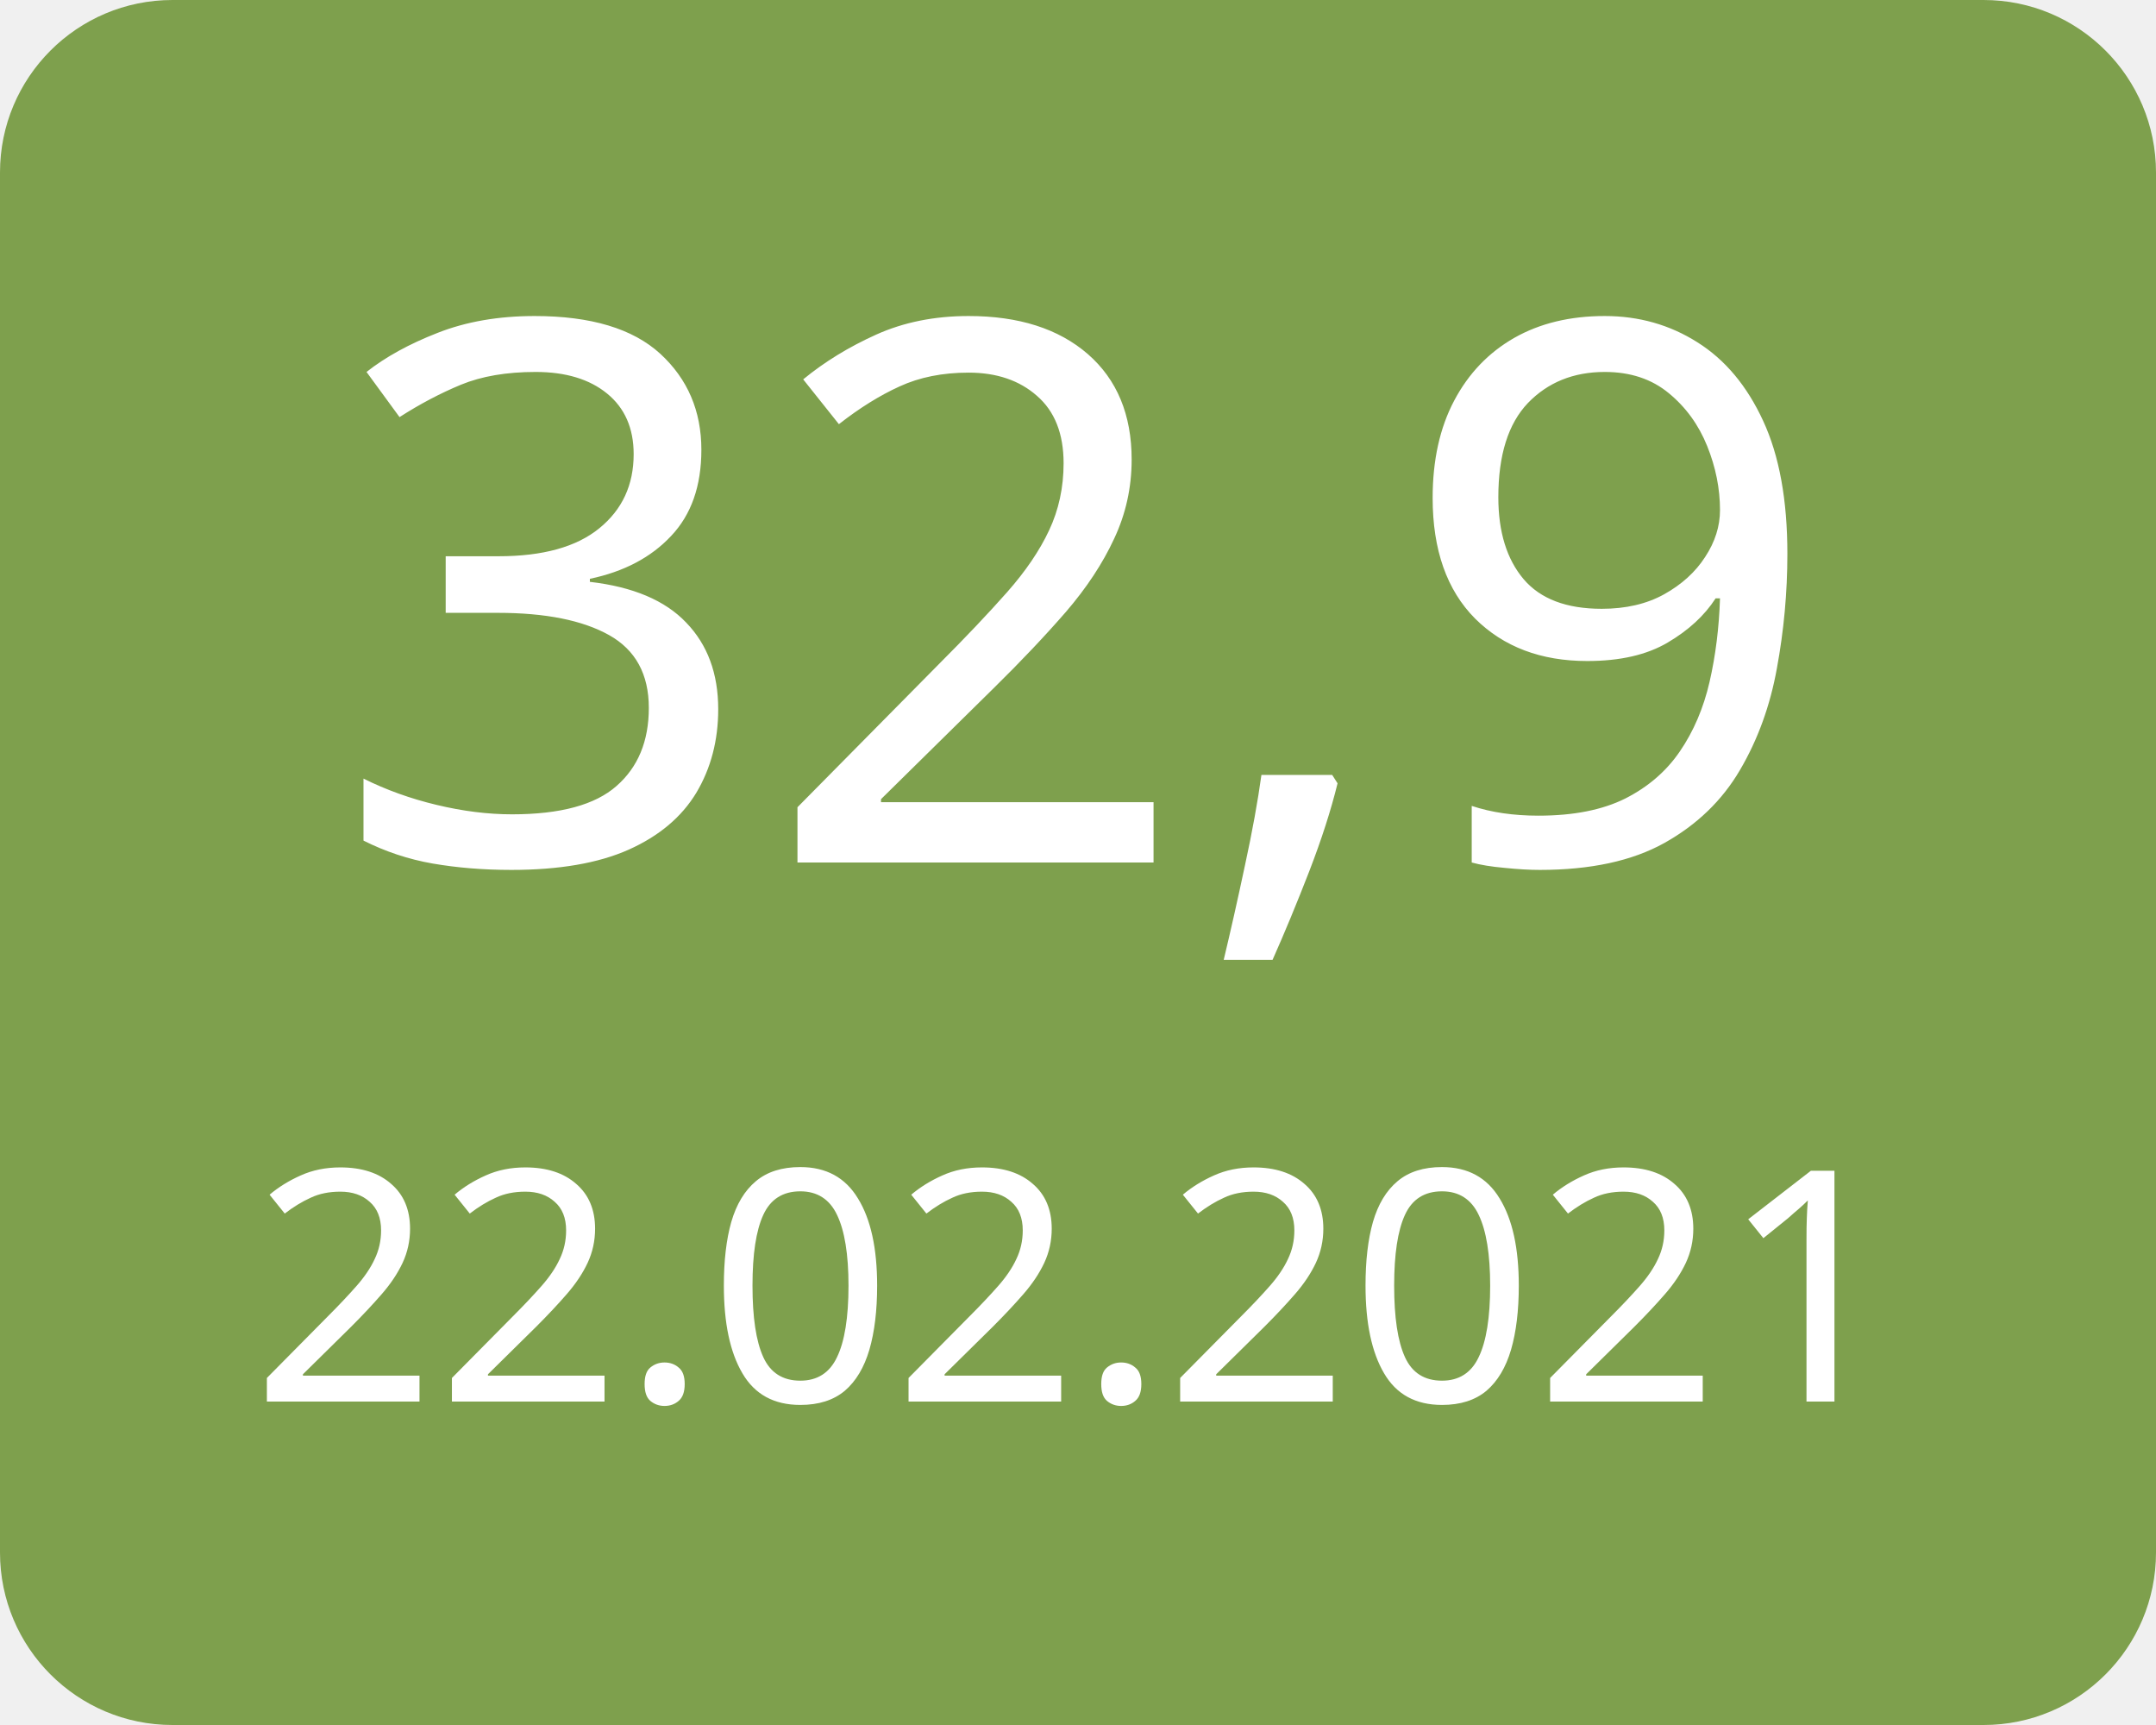
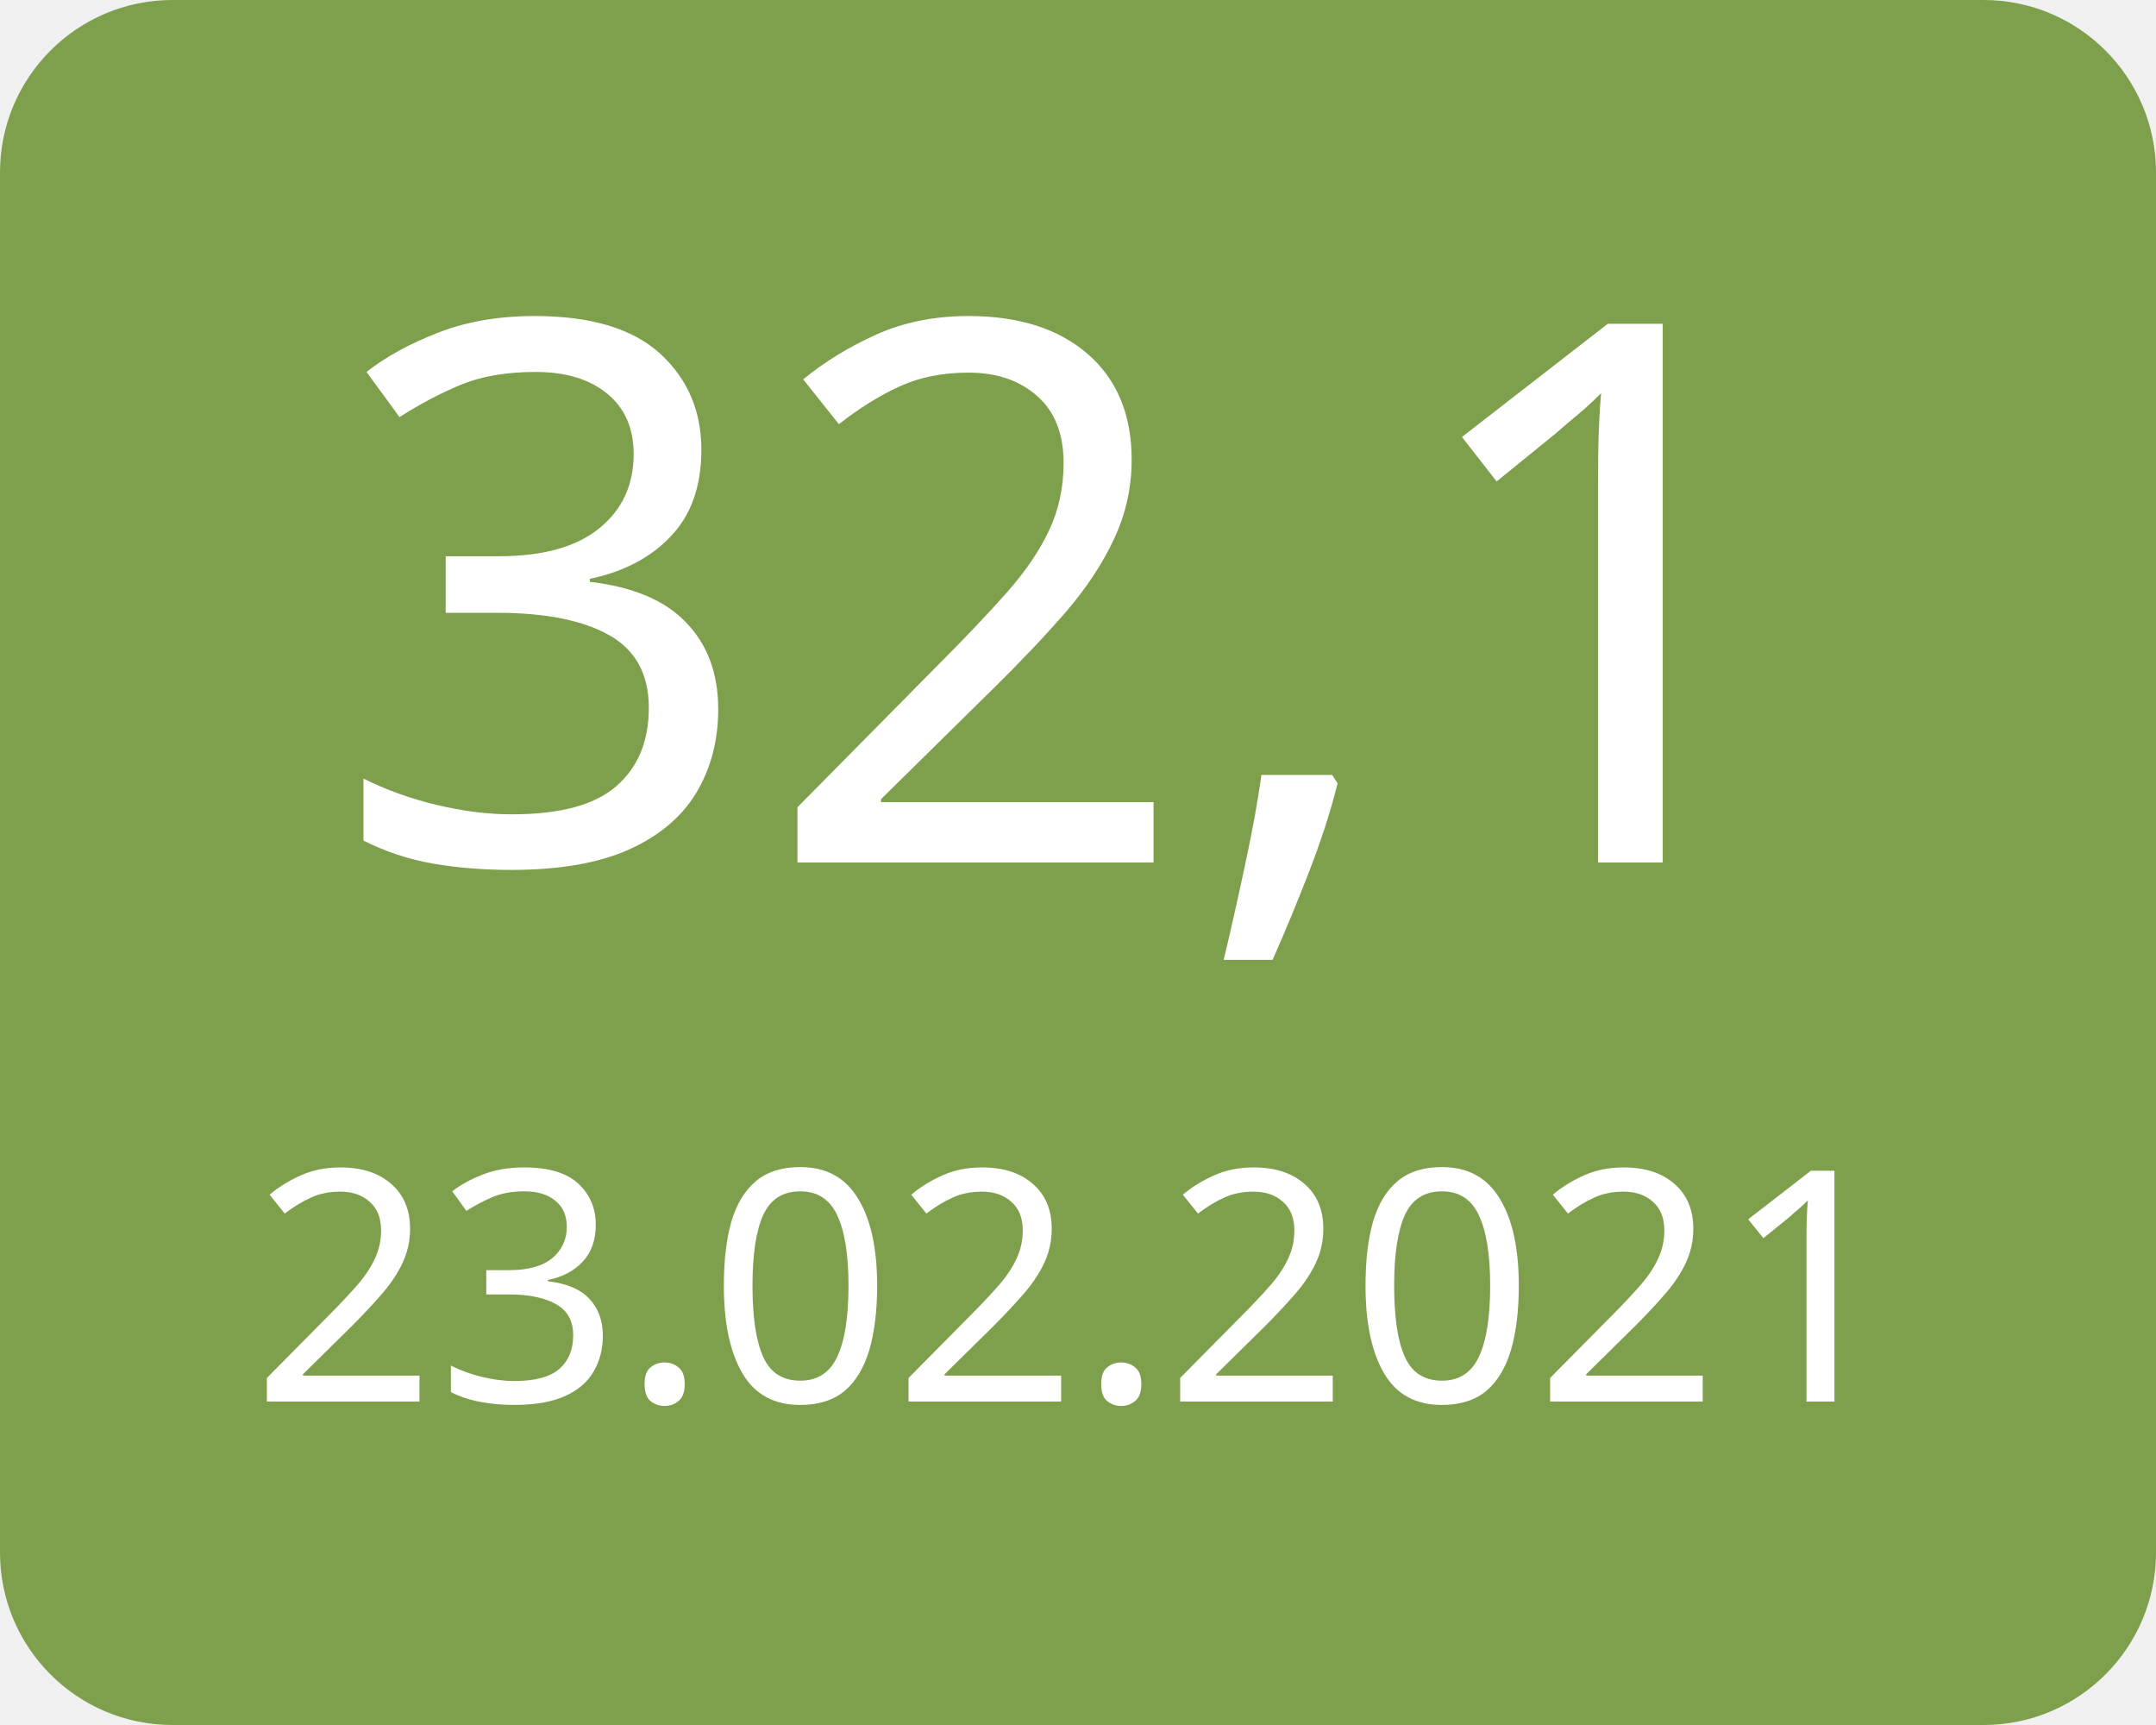
<svg xmlns="http://www.w3.org/2000/svg" width="100" height="80">
  <g>
    <rect x="0" y="0" width="100" height="80" fill="#7ea04d" rx="8" ry="8" />
-     <text x="50" y="40" font-family="Verdana" text-anchor="middle" font-size="35" fill="white">32,9</text>
-     <text x="50" y="65" font-family="Verdana" text-anchor="middle" font-size="15" fill="white">22.02.2021</text>
+     <text x="50" y="40" font-family="Verdana" text-anchor="middle" font-size="35" fill="white">32,1</text>
+     <text x="50" y="65" font-family="Verdana" text-anchor="middle" font-size="15" fill="white">23.02.2021</text>
  </g>
</svg>
